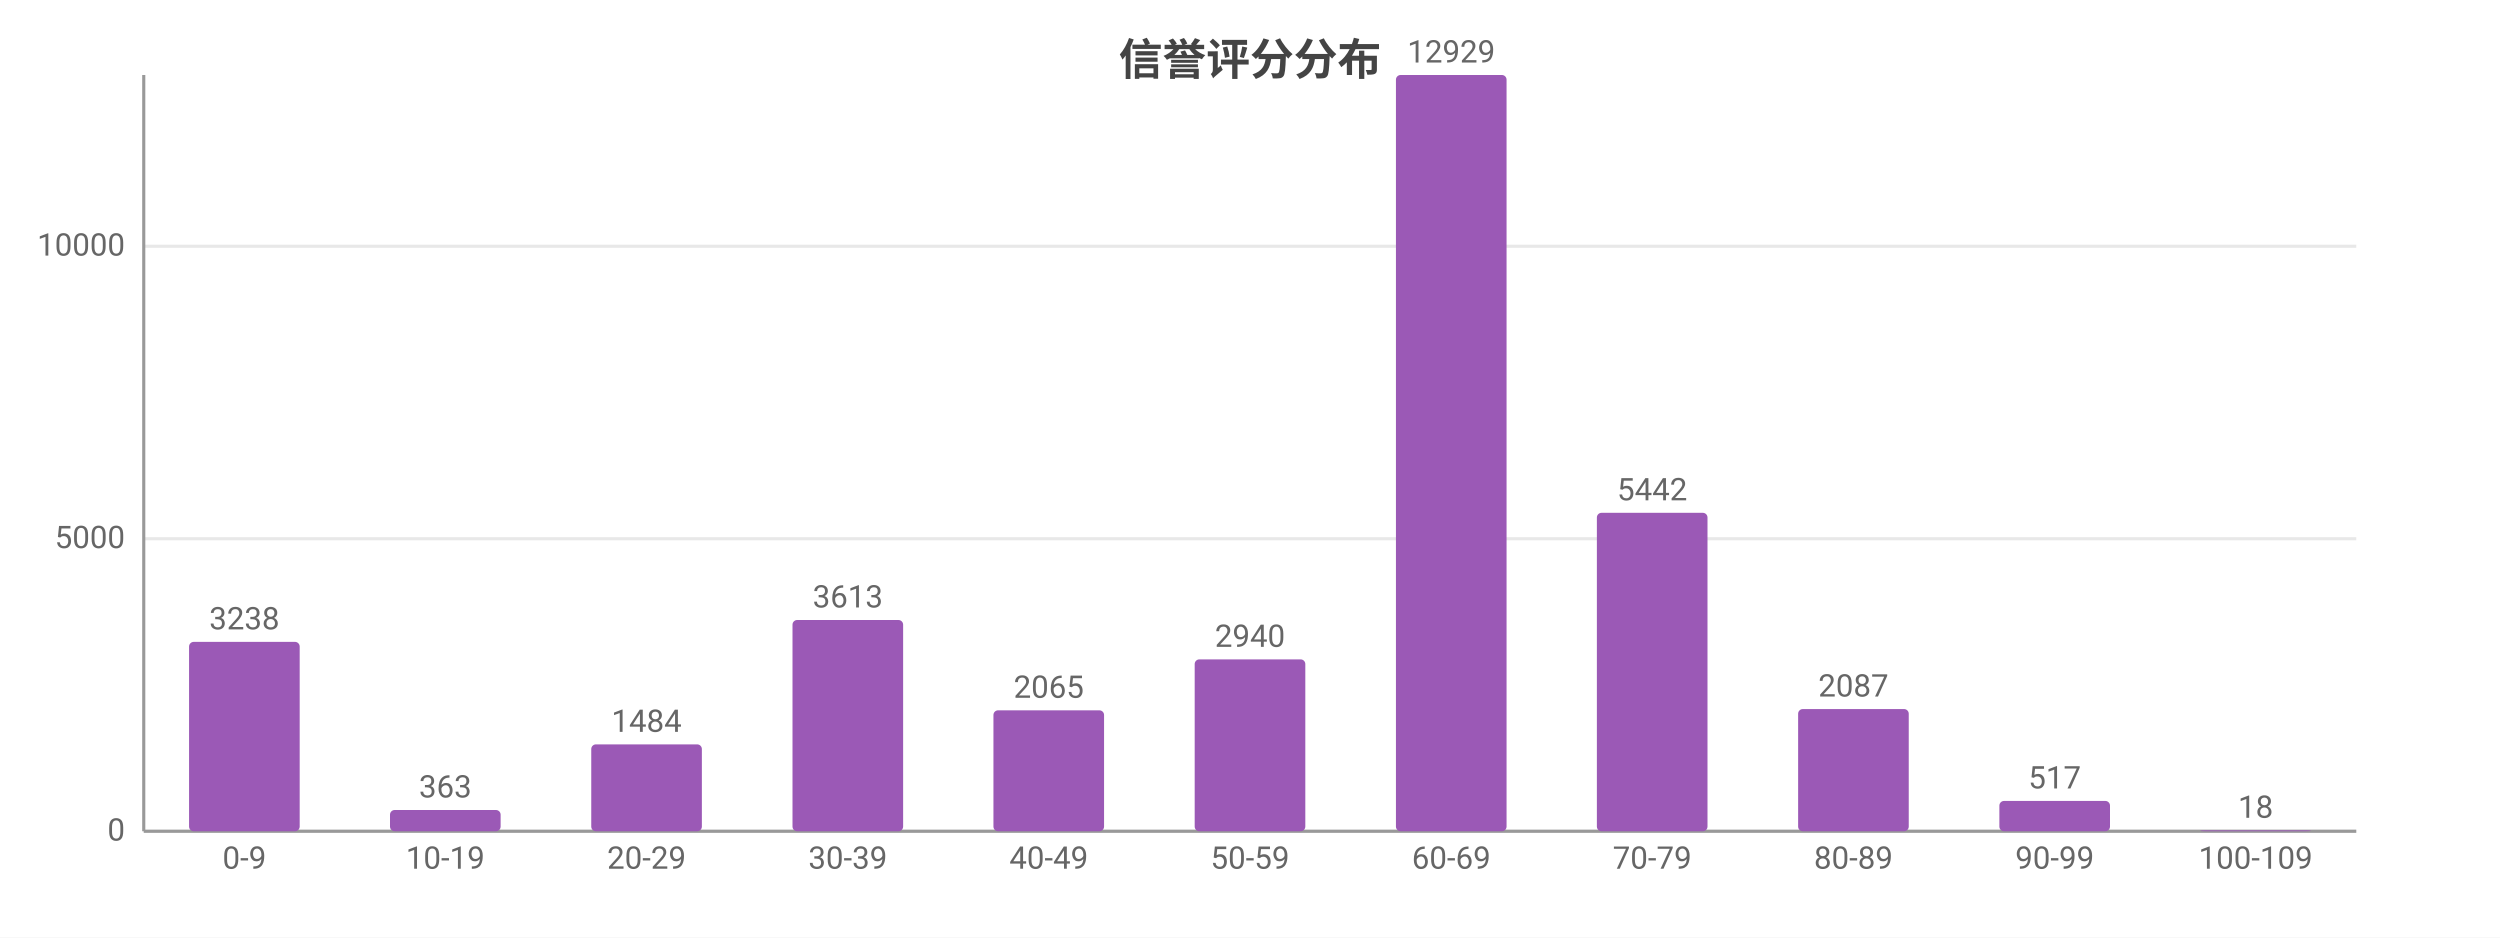
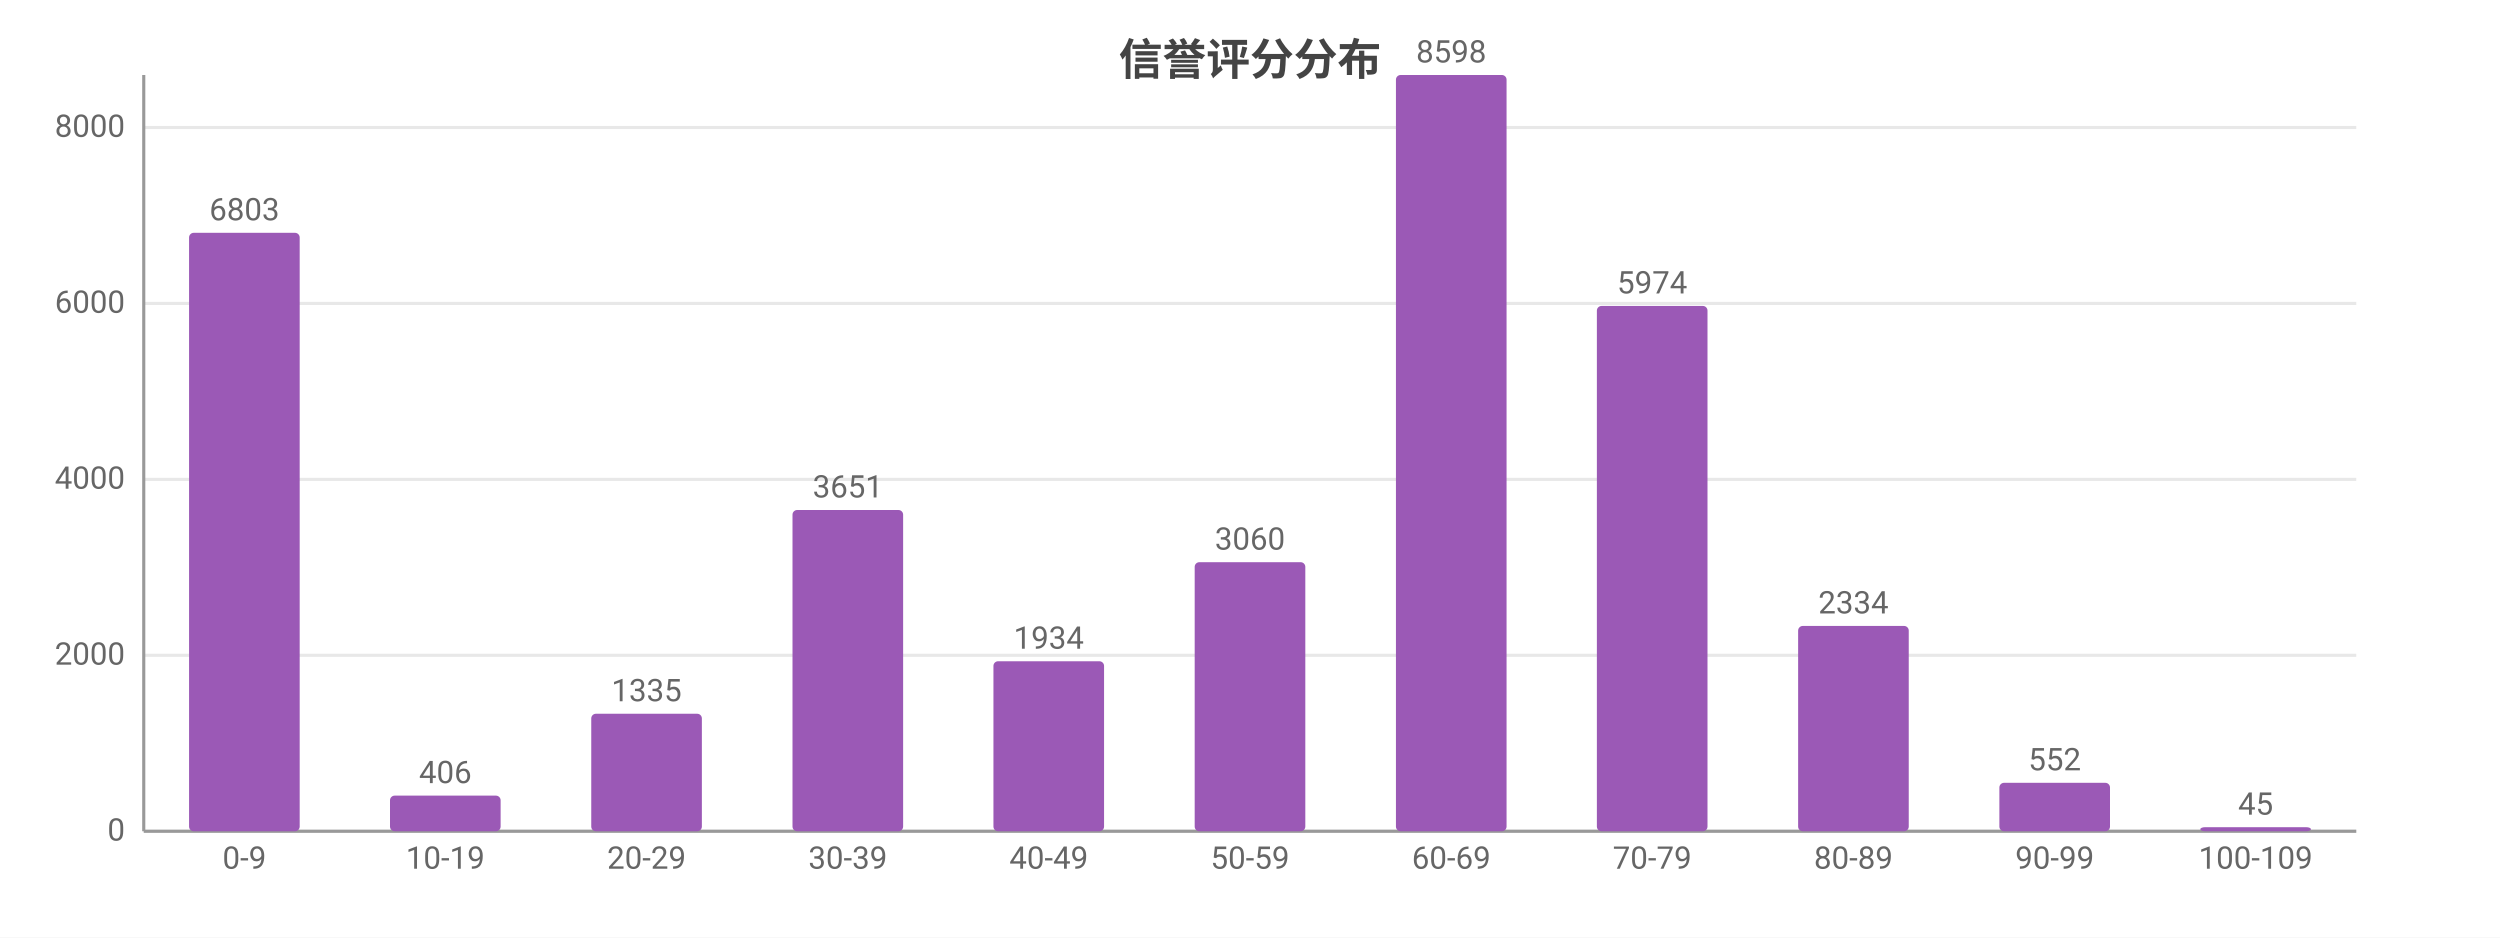
<svg xmlns="http://www.w3.org/2000/svg" width="800" height="300" viewBox="0 0 800 300">
  <rect width="800" height="300" fill="#ffffff" />
  <style>text{font-family:system-ui,-apple-system,'Segoe UI',Roboto,'PingFang SC','Microsoft YaHei','Noto Sans CJK SC',sans-serif}.g{stroke:#e8e8e8;stroke-width:1}.a{stroke:#999;stroke-width:1}.t{font-size:10px;fill:#666}.m{font-size:10px;text-anchor:middle;fill:#666}.e{font-size:10px;text-anchor:end;fill:#666}.l{font-size:11px;fill:#333}.tt{font-size:14px;font-weight:600;text-anchor:middle;fill:#444}.em{font-size:13px;text-anchor:middle;fill:#999}</style>
  <text class="tt" x="400.0" y="24">信誉评分分布</text>
  <line class="g" x1="46" y1="266" x2="754" y2="266" />
  <text class="e" x="40" y="269">0</text>
-   <line class="g" x1="46" y1="172.4" x2="754" y2="172.4" />
-   <text class="e" x="40" y="175.4">5000</text>
-   <line class="g" x1="46" y1="78.8" x2="754" y2="78.8" />
-   <text class="e" x="40" y="81.8">10000</text>
+   <line class="g" x1="46" y1="209.7" x2="754" y2="209.7" />
+   <text class="e" x="40" y="212.7">2000</text>
+   <line class="g" x1="46" y1="153.4" x2="754" y2="153.4" />
+   <text class="e" x="40" y="156.4">4000</text>
+   <line class="g" x1="46" y1="97.1" x2="754" y2="97.1" />
+   <text class="e" x="40" y="100.1">6000</text>
+   <line class="g" x1="46" y1="40.8" x2="754" y2="40.8" />
+   <text class="e" x="40" y="43.8">8000</text>
  <line class="a" x1="46" y1="24" x2="46" y2="266" />
  <line class="a" x1="46" y1="266" x2="754" y2="266" />
-   <rect x="60.5" y="205.4" width="35.4" height="60.6" fill="#9b59b6" rx="1.5" />
-   <text class="m" x="78.2" y="201.4">3238</text>
+   <rect x="60.5" y="74.5" width="35.4" height="191.5" fill="#9b59b6" rx="1.5" />
+   <text class="m" x="78.2" y="70.5">6803</text>
  <text class="m" x="78.2" y="278">0-9</text>
-   <rect x="124.8" y="259.2" width="35.4" height="6.8" fill="#9b59b6" rx="1.5" />
-   <text class="m" x="142.5" y="255.2">363</text>
+   <rect x="124.8" y="254.6" width="35.4" height="11.4" fill="#9b59b6" rx="1.5" />
+   <text class="m" x="142.5" y="250.6">406</text>
  <text class="m" x="142.5" y="278">10-19</text>
-   <rect x="189.2" y="238.2" width="35.4" height="27.8" fill="#9b59b6" rx="1.5" />
-   <text class="m" x="206.9" y="234.2">1484</text>
+   <rect x="189.2" y="228.4" width="35.4" height="37.6" fill="#9b59b6" rx="1.5" />
+   <text class="m" x="206.9" y="224.4">1335</text>
  <text class="m" x="206.9" y="278">20-29</text>
-   <rect x="253.6" y="198.4" width="35.4" height="67.6" fill="#9b59b6" rx="1.5" />
-   <text class="m" x="271.3" y="194.4">3613</text>
+   <rect x="253.6" y="163.2" width="35.4" height="102.8" fill="#9b59b6" rx="1.5" />
+   <text class="m" x="271.3" y="159.2">3651</text>
  <text class="m" x="271.3" y="278">30-39</text>
-   <rect x="317.9" y="227.3" width="35.4" height="38.7" fill="#9b59b6" rx="1.5" />
-   <text class="m" x="335.6" y="223.3">2065</text>
+   <rect x="317.9" y="211.6" width="35.4" height="54.4" fill="#9b59b6" rx="1.5" />
+   <text class="m" x="335.6" y="207.6">1934</text>
  <text class="m" x="335.6" y="278">40-49</text>
-   <rect x="382.3" y="211.0" width="35.4" height="55.0" fill="#9b59b6" rx="1.5" />
-   <text class="m" x="400" y="207.0">2940</text>
+   <rect x="382.3" y="179.9" width="35.4" height="86.1" fill="#9b59b6" rx="1.5" />
+   <text class="m" x="400" y="175.9">3060</text>
  <text class="m" x="400" y="278">50-59</text>
  <rect x="446.7" y="24" width="35.4" height="242" fill="#9b59b6" rx="1.5" />
-   <text class="m" x="464.4" y="20">12929</text>
+   <text class="m" x="464.4" y="20">8598</text>
  <text class="m" x="464.4" y="278">60-69</text>
-   <rect x="511.0" y="164.1" width="35.4" height="101.9" fill="#9b59b6" rx="1.5" />
-   <text class="m" x="528.7" y="160.1">5442</text>
+   <rect x="511.0" y="97.9" width="35.4" height="168.1" fill="#9b59b6" rx="1.5" />
+   <text class="m" x="528.7" y="93.9">5974</text>
  <text class="m" x="528.7" y="278">70-79</text>
-   <rect x="575.4" y="226.9" width="35.4" height="39.1" fill="#9b59b6" rx="1.5" />
-   <text class="m" x="593.1" y="222.9">2087</text>
+   <rect x="575.4" y="200.3" width="35.4" height="65.7" fill="#9b59b6" rx="1.5" />
+   <text class="m" x="593.1" y="196.3">2334</text>
  <text class="m" x="593.1" y="278">80-89</text>
-   <rect x="639.8" y="256.3" width="35.4" height="9.7" fill="#9b59b6" rx="1.5" />
-   <text class="m" x="657.5" y="252.3">517</text>
+   <rect x="639.8" y="250.5" width="35.4" height="15.5" fill="#9b59b6" rx="1.5" />
+   <text class="m" x="657.5" y="246.5">552</text>
  <text class="m" x="657.5" y="278">90-99</text>
-   <rect x="704.1" y="265.7" width="35.4" height="0.3" fill="#9b59b6" rx="1.5" />
-   <text class="m" x="721.8" y="261.7">18</text>
+   <rect x="704.1" y="264.7" width="35.4" height="1.3" fill="#9b59b6" rx="1.5" />
+   <text class="m" x="721.8" y="260.7">45</text>
  <text class="m" x="721.8" y="278">100-109</text>
</svg>
